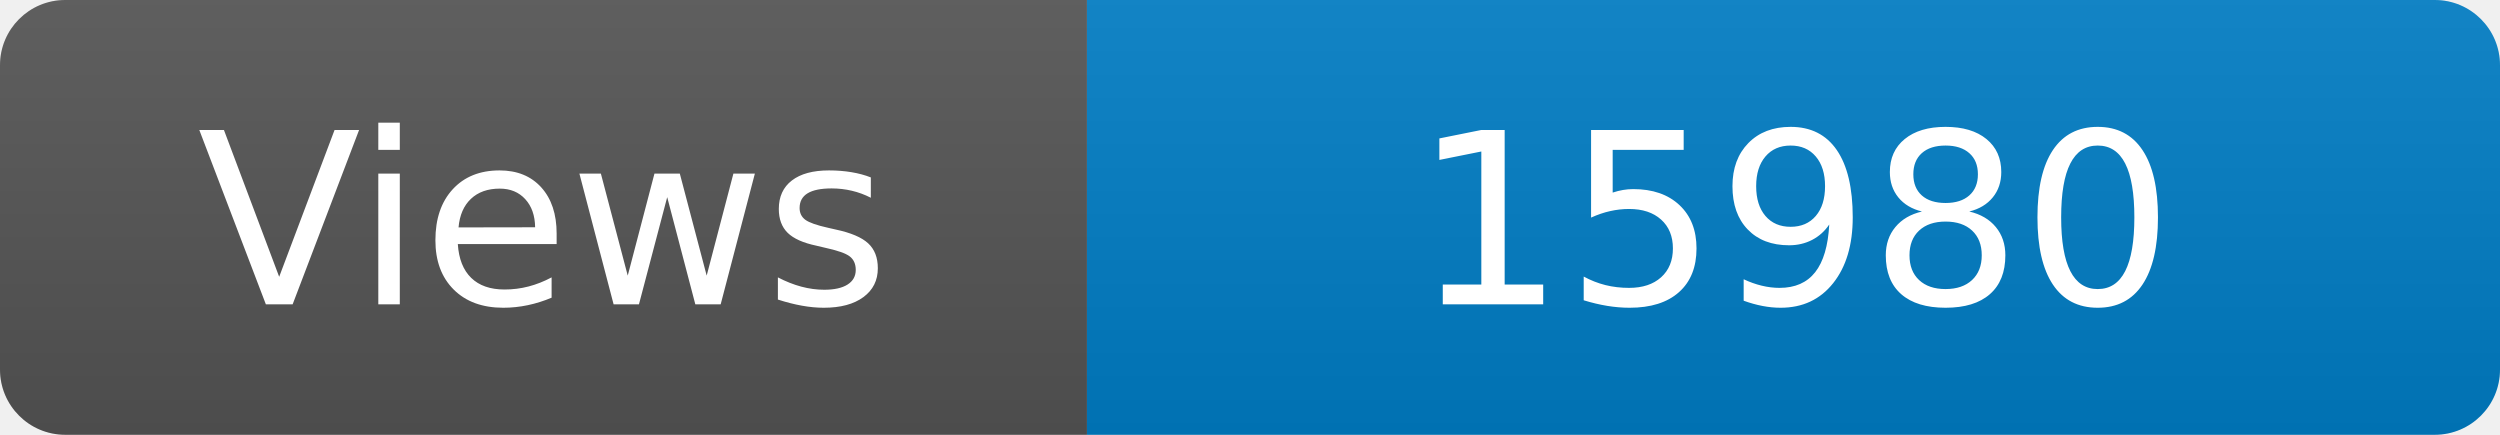
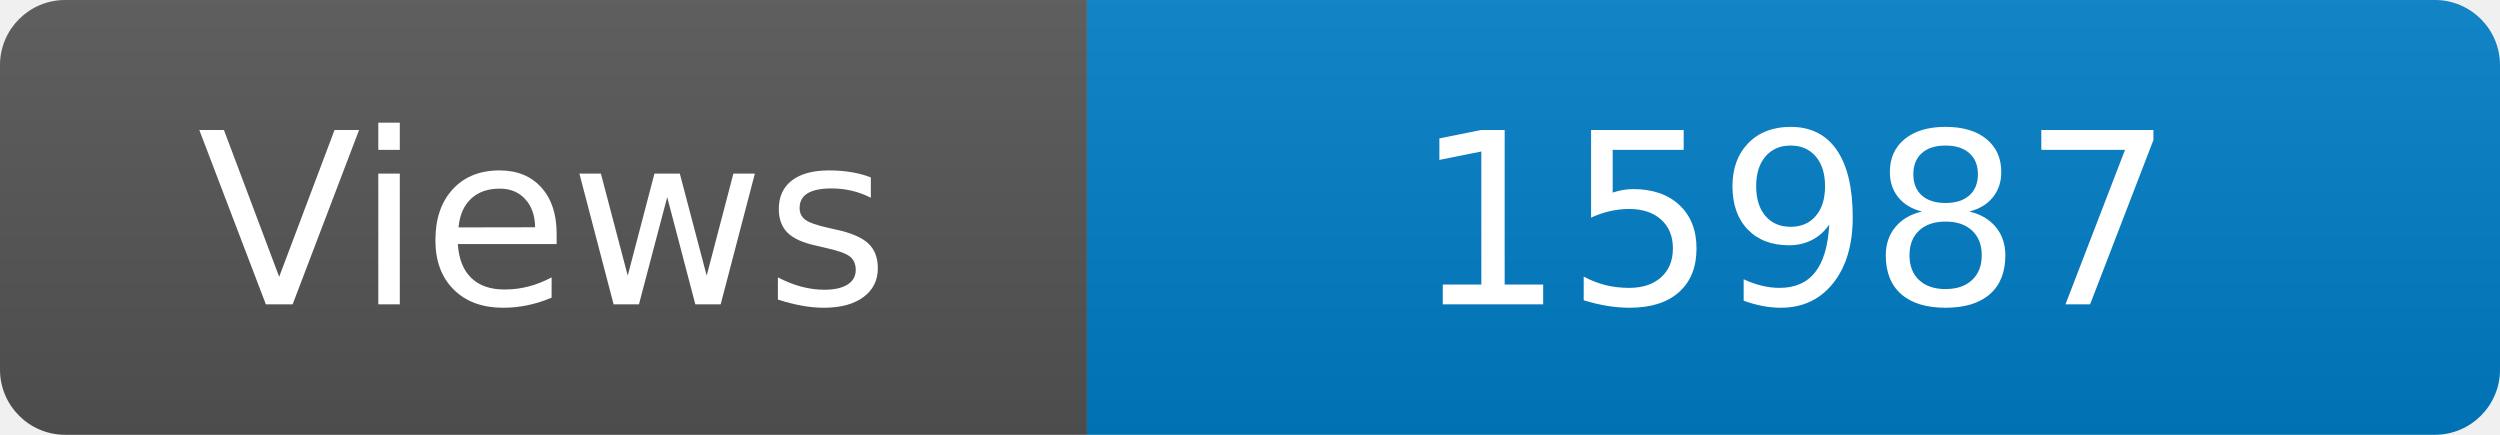
<svg xmlns="http://www.w3.org/2000/svg" width="115" height="20" role="img" aria-label="Maintained?: yes">
  <linearGradient id="s" x2="0" y2="100%">
    <stop offset="0" stop-color="#bbb" stop-opacity=".1" />
    <stop offset="1" stop-opacity=".1" />
  </linearGradient>
  <clipPath id="r">
    <rect width="115" height="20" rx="3" fill="#fff" />
  </clipPath>
  <g clip-path="url(#r)">
    <rect width="50" height="20" fill="#555" />
    <rect x="50" width="160" height="20" fill="#007ec6" />
    <rect width="115" height="20" fill="url(#s)" />
  </g>
  <g fill="#fff" text-anchor="middle" font-family="Verdana,Geneva,DejaVu Sans,sans-serif" font-size="110">
    <text x="250" y="140" transform="scale(.1)" fill="#fff">Views</text>
-     <text x="825" y="140" transform="scale(.1)" fill="#fff">15980</text>
+     <text x="825" y="140" transform="scale(.1)" fill="#fff">15987</text>
  </g>
</svg>
